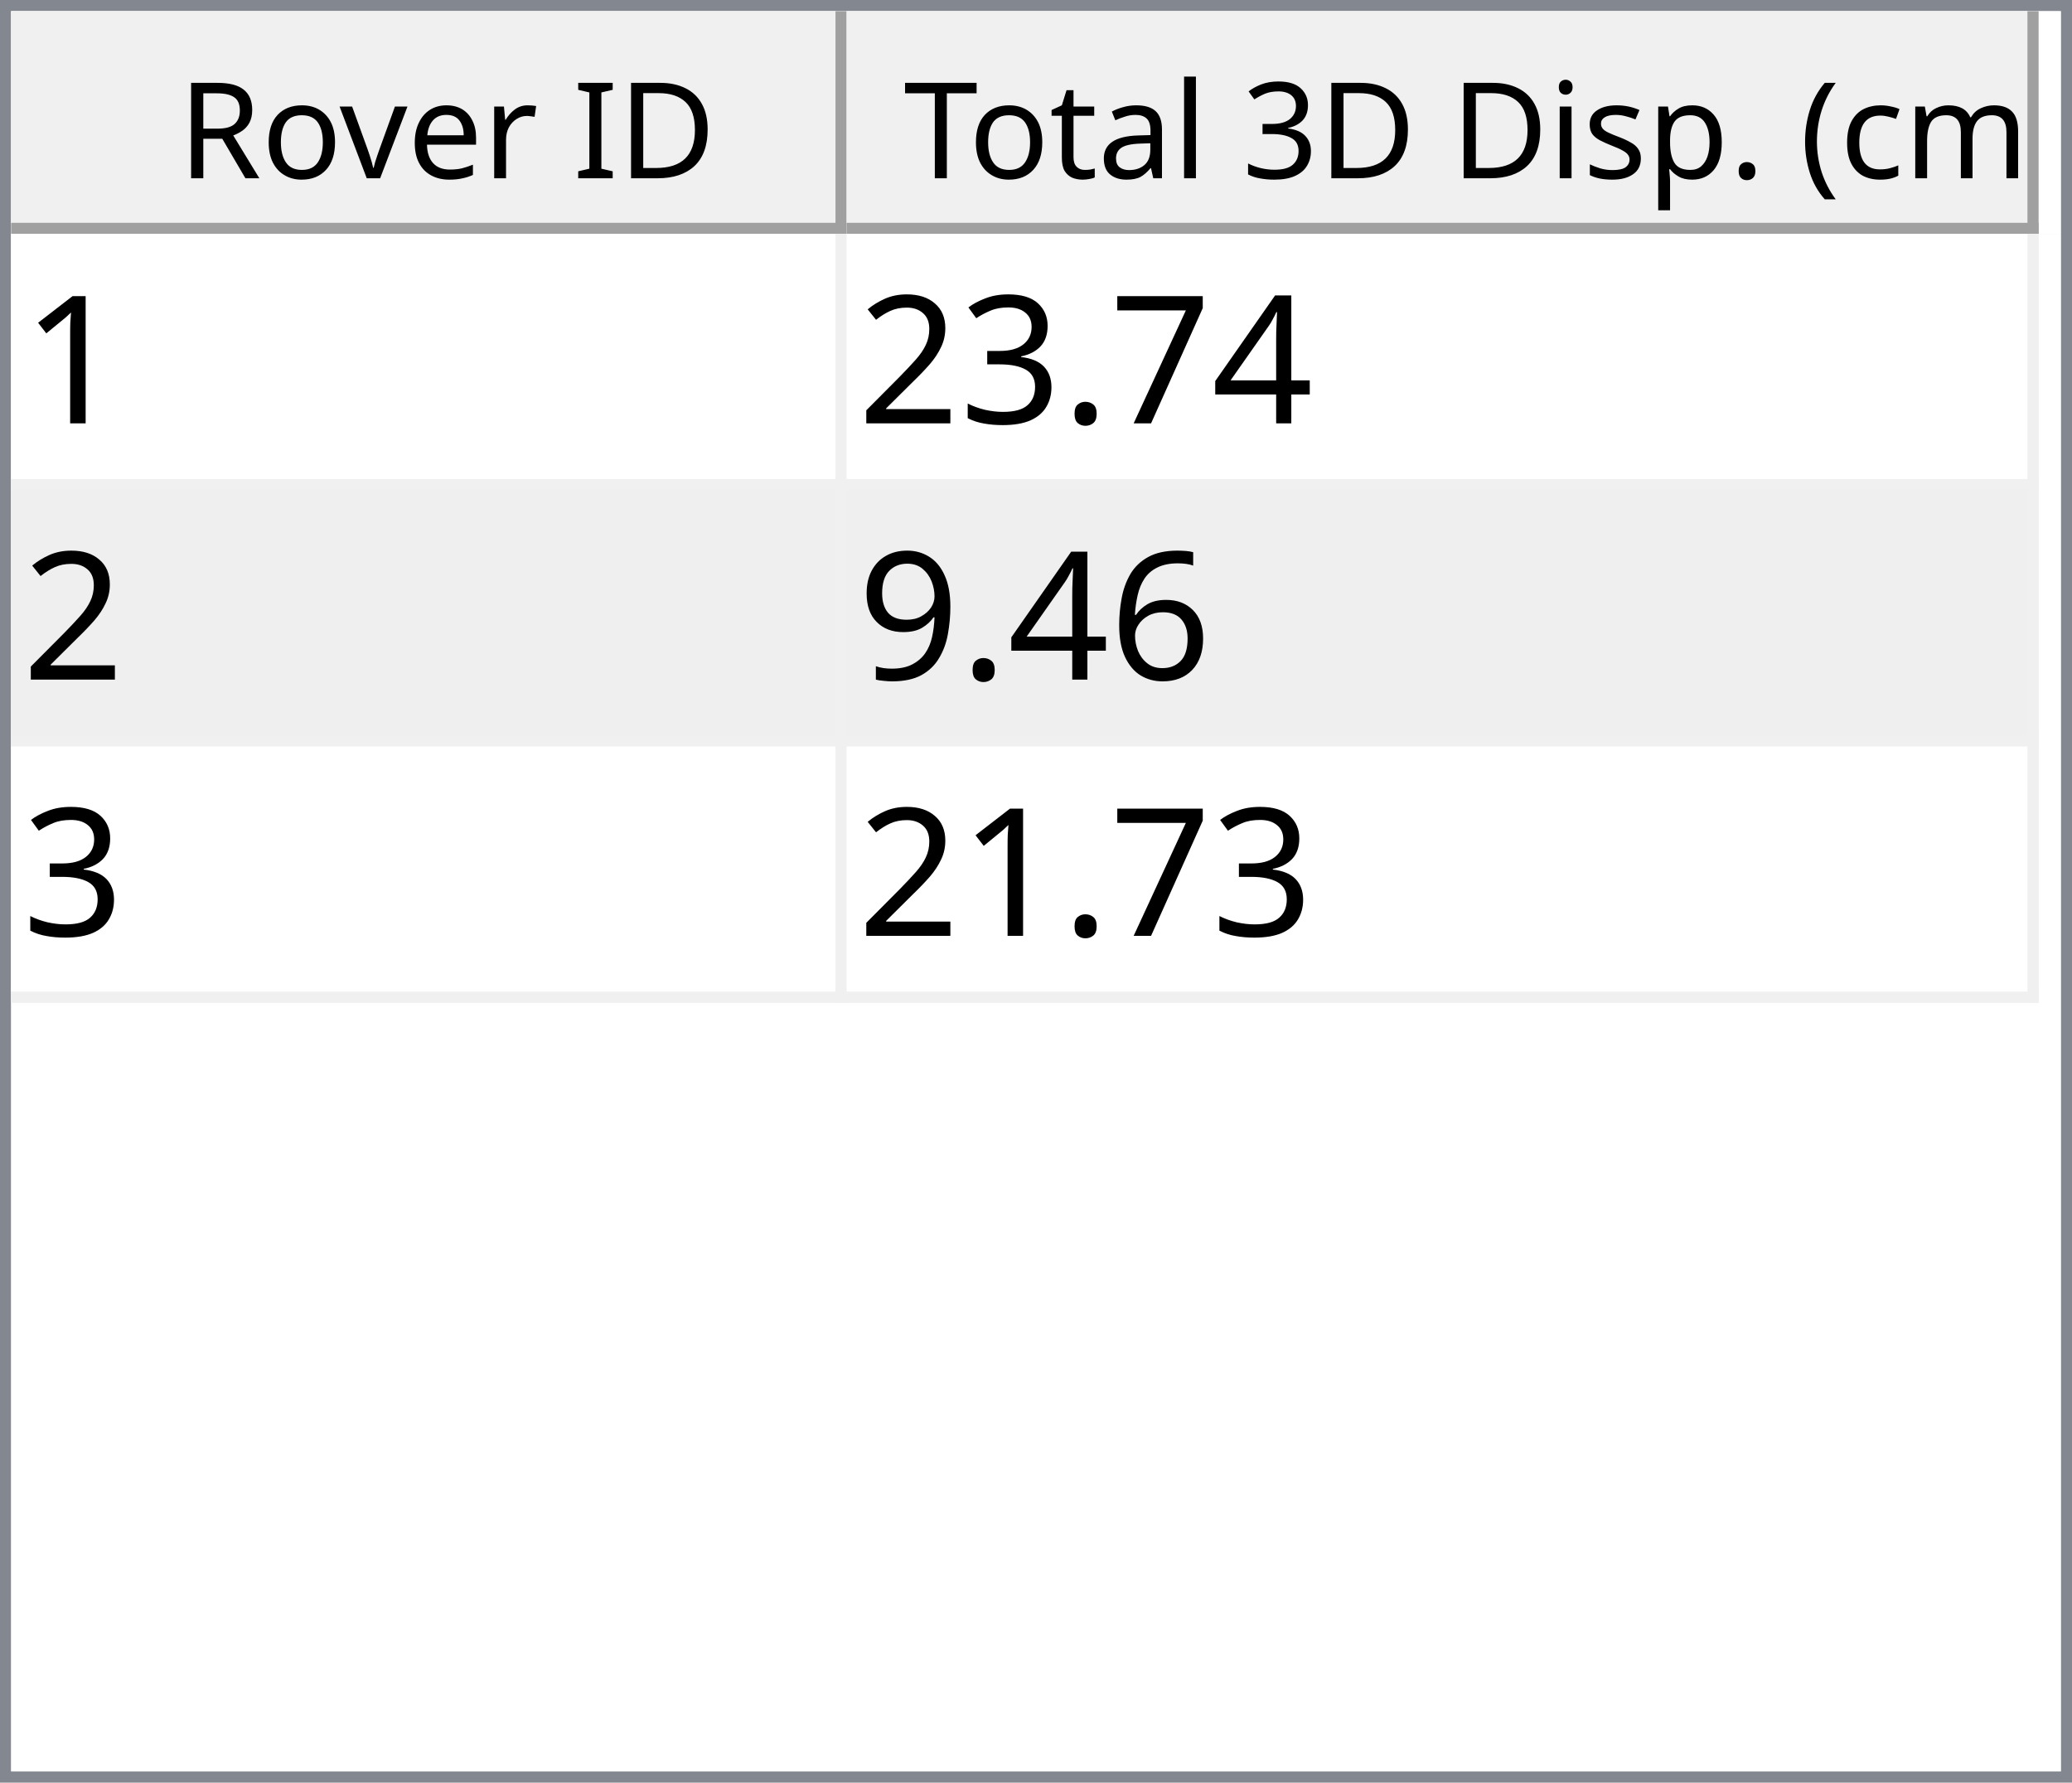
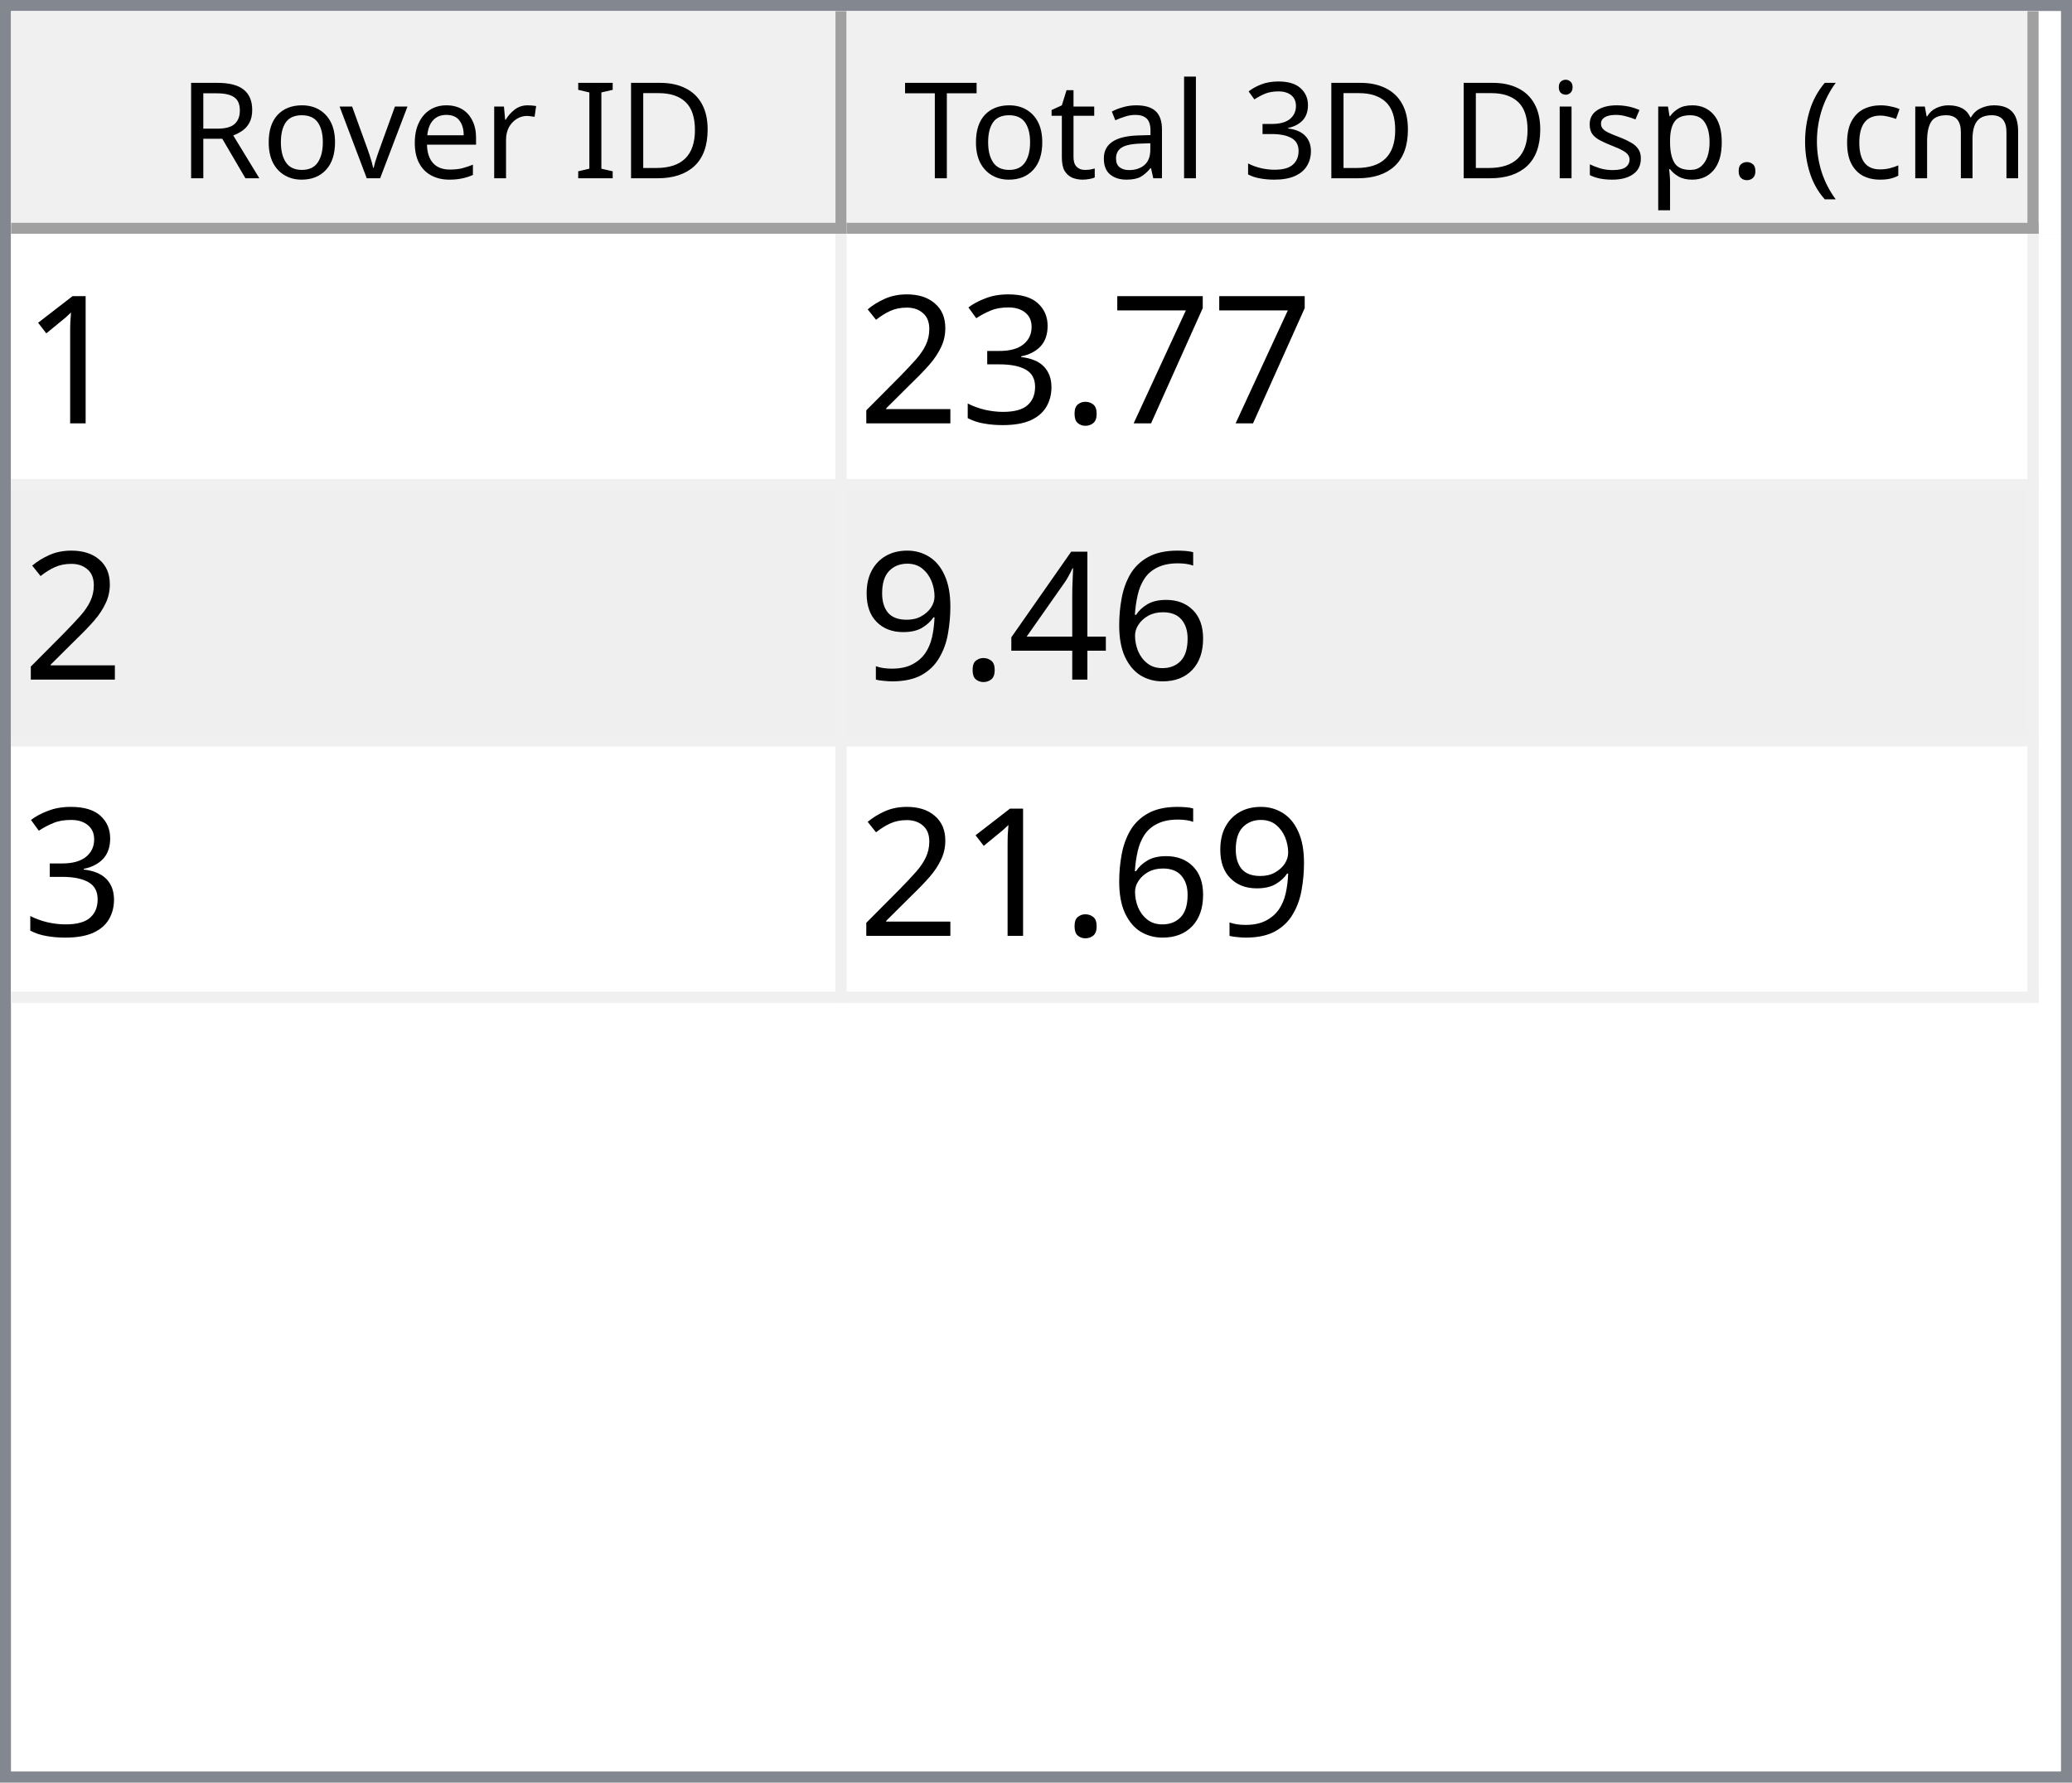
<svg xmlns="http://www.w3.org/2000/svg" style="fill-opacity:1; color-rendering:auto; color-interpolation:auto; text-rendering:auto; stroke:black; stroke-linecap:square; stroke-miterlimit:10; shape-rendering:auto; stroke-opacity:1; fill:black; stroke-dasharray:none; font-weight:normal; stroke-width:1; font-family:'Dialog'; font-style:normal; stroke-linejoin:miter; font-size:12px; stroke-dashoffset:0; image-rendering:auto;" width="186" height="160">
  <defs id="genericDefs" />
  <g>
    <defs id="defs1">
      <clipPath clipPathUnits="userSpaceOnUse" id="clipPath1">
        <path d="M0 0 L186 0 L186 160 L0 160 L0 0 Z" />
      </clipPath>
      <clipPath clipPathUnits="userSpaceOnUse" id="clipPath2">
        <path d="M0 0 L0 160 L186 160 L186 0 Z" />
      </clipPath>
      <clipPath clipPathUnits="userSpaceOnUse" id="clipPath3">
        <path d="M0 0 L0 20 L184 20 L184 0 Z" />
      </clipPath>
      <clipPath clipPathUnits="userSpaceOnUse" id="clipPath4">
        <path d="M0 0 L0 20 L75 20 L75 0 Z" />
      </clipPath>
      <clipPath clipPathUnits="userSpaceOnUse" id="clipPath5">
        <path d="M1 1 L1 19 L74 19 L74 1 Z" />
      </clipPath>
      <clipPath clipPathUnits="userSpaceOnUse" id="clipPath6">
        <path d="M0 0 L0 18 L73 18 L73 0 Z" />
      </clipPath>
      <clipPath clipPathUnits="userSpaceOnUse" id="clipPath7">
        <path d="M-0.5 -0.5 L-0.5 19.5 L74.5 19.5 L74.5 -0.5 Z" />
      </clipPath>
      <clipPath clipPathUnits="userSpaceOnUse" id="clipPath8">
        <path d="M0 0 L0 20 L107 20 L107 0 Z" />
      </clipPath>
      <clipPath clipPathUnits="userSpaceOnUse" id="clipPath9">
        <path d="M1 1 L1 19 L106 19 L106 1 Z" />
      </clipPath>
      <clipPath clipPathUnits="userSpaceOnUse" id="clipPath10">
        <path d="M0 0 L0 18 L105 18 L105 0 Z" />
      </clipPath>
      <clipPath clipPathUnits="userSpaceOnUse" id="clipPath11">
        <path d="M-0.5 -0.5 L-0.5 19.5 L106.5 19.5 L106.5 -0.5 Z" />
      </clipPath>
      <clipPath clipPathUnits="userSpaceOnUse" id="clipPath12">
        <path d="M0 0 L0 138 L184 138 L184 0 Z" />
      </clipPath>
      <clipPath clipPathUnits="userSpaceOnUse" id="clipPath13">
        <path d="M0 0 L0 69 L182 69 L182 0 Z" />
      </clipPath>
      <clipPath clipPathUnits="userSpaceOnUse" id="clipPath14">
        <path d="M-0.5 -0.5 L-0.5 68.5 L181.5 68.5 L181.5 -0.5 Z" />
      </clipPath>
      <clipPath clipPathUnits="userSpaceOnUse" id="clipPath15">
        <path d="M0 0 L0 22 L74 22 L74 0 Z" />
      </clipPath>
      <clipPath clipPathUnits="userSpaceOnUse" id="clipPath16">
        <path d="M0 0 L0 22 L106 22 L106 0 Z" />
      </clipPath>
      <font horiz-adv-x="64.551" id="font1">
        <font-face ascent="107.91" descent="25.098" units-per-em="100" style="font-style:normal; font-family:Segoe UI; font-weight:normal;" />
        <missing-glyph horiz-adv-x="64.551" d="M8.109 0 L8.109 68.266 L56.453 68.266 L56.453 0 L8.109 0 ZM15.328 7.234 L49.219 7.234 L49.219 61.031 L15.328 61.031 L15.328 7.234 Z" />
        <glyph unicode="D" horiz-adv-x="70.117" d="M9.188 0 L9.188 70.016 L28.516 70.016 Q65.531 70.016 65.531 35.891 Q65.531 19.672 55.25 9.836 Q44.969 0 27.734 0 L9.188 0 ZM17.391 62.594 L17.391 7.422 L27.828 7.422 Q41.609 7.422 49.273 14.797 Q56.938 22.172 56.938 35.688 Q56.938 62.594 28.328 62.594 L17.391 62.594 Z" />
        <glyph unicode="I" horiz-adv-x="26.611" d="M17.391 0 L9.188 0 L9.188 70.016 L17.391 70.016 L17.391 0 Z" />
        <glyph unicode=" " horiz-adv-x="27.393" d="" />
        <glyph unicode="r" horiz-adv-x="34.766" d="M34.188 41.891 Q32.078 43.5 28.125 43.5 Q23 43.5 19.555 38.672 Q16.109 33.844 16.109 25.484 L16.109 0 L8.109 0 L8.109 50 L16.109 50 L16.109 39.703 L16.312 39.703 Q18.016 44.969 21.531 47.922 Q25.047 50.875 29.391 50.875 Q32.516 50.875 34.188 50.203 L34.188 41.891 Z" />
        <glyph unicode="e" horiz-adv-x="52.295" d="M48.297 23 L12.984 23 Q13.188 14.656 17.484 10.109 Q21.781 5.562 29.297 5.562 Q37.75 5.562 44.828 11.141 L44.828 3.609 Q38.234 -1.172 27.391 -1.172 Q16.797 -1.172 10.742 5.641 Q4.688 12.453 4.688 24.812 Q4.688 36.469 11.305 43.82 Q17.922 51.172 27.734 51.172 Q37.547 51.172 42.922 44.828 Q48.297 38.484 48.297 27.203 L48.297 23 ZM40.094 29.781 Q40.047 36.719 36.75 40.578 Q33.453 44.438 27.594 44.438 Q21.922 44.438 17.969 40.383 Q14.016 36.328 13.094 29.781 L40.094 29.781 Z" />
        <glyph unicode="v" horiz-adv-x="47.9" d="M47.406 50 L27.484 0 L19.625 0 L0.688 50 L9.469 50 L22.172 13.672 Q23.578 9.672 23.922 6.688 L24.125 6.688 Q24.609 10.453 25.688 13.484 L38.969 50 L47.406 50 Z" />
        <glyph unicode="o" horiz-adv-x="58.594" d="M29 -1.172 Q17.922 -1.172 11.305 5.836 Q4.688 12.844 4.688 24.422 Q4.688 37.016 11.57 44.094 Q18.453 51.172 30.172 51.172 Q41.359 51.172 47.633 44.289 Q53.906 37.406 53.906 25.203 Q53.906 13.234 47.141 6.031 Q40.375 -1.172 29 -1.172 ZM29.594 44.438 Q21.875 44.438 17.383 39.188 Q12.891 33.938 12.891 24.703 Q12.891 15.828 17.43 10.695 Q21.969 5.562 29.594 5.562 Q37.359 5.562 41.531 10.594 Q45.703 15.625 45.703 24.906 Q45.703 34.281 41.531 39.359 Q37.359 44.438 29.594 44.438 Z" />
        <glyph unicode="R" horiz-adv-x="59.814" d="M59.375 0 L49.609 0 L37.891 19.625 Q36.281 22.359 34.766 24.289 Q33.25 26.219 31.664 27.438 Q30.078 28.656 28.25 29.219 Q26.422 29.781 24.125 29.781 L17.391 29.781 L17.391 0 L9.188 0 L9.188 70.016 L30.078 70.016 Q34.672 70.016 38.555 68.867 Q42.438 67.719 45.289 65.375 Q48.141 63.031 49.758 59.547 Q51.375 56.062 51.375 51.375 Q51.375 47.703 50.273 44.656 Q49.172 41.609 47.148 39.211 Q45.125 36.812 42.266 35.133 Q39.406 33.453 35.844 32.516 L35.844 32.328 Q37.594 31.547 38.891 30.547 Q40.188 29.547 41.359 28.18 Q42.531 26.812 43.68 25.078 Q44.828 23.344 46.234 21.047 L59.375 0 ZM17.391 62.594 L17.391 37.203 L28.516 37.203 Q31.594 37.203 34.203 38.133 Q36.812 39.062 38.719 40.797 Q40.625 42.531 41.703 45.047 Q42.781 47.562 42.781 50.688 Q42.781 56.297 39.141 59.445 Q35.5 62.594 28.609 62.594 L17.391 62.594 Z" />
        <glyph unicode=")" horiz-adv-x="30.176" d="M8.297 -15.922 L1.172 -15.922 Q16.406 2.344 16.406 26.812 Q16.406 51.469 1.078 70.016 L8.297 70.016 Q23.531 52.156 23.531 26.703 Q23.531 1.375 8.297 -15.922 Z" />
        <glyph unicode="m" horiz-adv-x="86.133" d="M79.109 0 L71.094 0 L71.094 28.719 Q71.094 37.016 68.531 40.727 Q65.969 44.438 59.906 44.438 Q54.781 44.438 51.195 39.75 Q47.609 35.062 47.609 28.516 L47.609 0 L39.594 0 L39.594 29.688 Q39.594 44.438 28.219 44.438 Q22.953 44.438 19.531 40.016 Q16.109 35.594 16.109 28.516 L16.109 0 L8.109 0 L8.109 50 L16.109 50 L16.109 42.094 L16.312 42.094 Q21.625 51.172 31.844 51.172 Q36.969 51.172 40.773 48.312 Q44.578 45.453 46 40.828 Q51.562 51.172 62.594 51.172 Q79.109 51.172 79.109 30.812 L79.109 0 Z" />
        <glyph unicode="c" horiz-adv-x="46.191" d="M42.188 2.297 Q36.422 -1.172 28.516 -1.172 Q17.828 -1.172 11.258 5.789 Q4.688 12.75 4.688 23.828 Q4.688 36.188 11.766 43.68 Q18.844 51.172 30.672 51.172 Q37.25 51.172 42.281 48.734 L42.281 40.531 Q36.719 44.438 30.375 44.438 Q22.703 44.438 17.797 38.945 Q12.891 33.453 12.891 24.516 Q12.891 15.719 17.508 10.641 Q22.125 5.562 29.891 5.562 Q36.422 5.562 42.188 9.906 L42.188 2.297 Z" />
        <glyph unicode="(" horiz-adv-x="30.176" d="M29.109 -15.922 L21.969 -15.922 Q6.844 1.375 6.844 26.703 Q6.844 52.156 21.969 70.016 L29.203 70.016 Q13.875 51.469 13.875 26.812 Q13.875 2.344 29.109 -15.922 Z" />
        <glyph unicode="." horiz-adv-x="21.68" d="M10.891 -1.078 Q8.641 -1.078 7.055 0.539 Q5.469 2.156 5.469 4.391 Q5.469 6.641 7.055 8.273 Q8.641 9.906 10.891 9.906 Q13.188 9.906 14.797 8.273 Q16.406 6.641 16.406 4.391 Q16.406 2.156 14.797 0.539 Q13.188 -1.078 10.891 -1.078 Z" />
        <glyph unicode="p" horiz-adv-x="58.789" d="M16.312 7.234 L16.109 7.234 L16.109 -23 L8.109 -23 L8.109 50 L16.109 50 L16.109 41.219 L16.312 41.219 Q22.219 51.172 33.594 51.172 Q43.266 51.172 48.688 44.461 Q54.109 37.75 54.109 26.469 Q54.109 13.922 48 6.375 Q41.891 -1.172 31.297 -1.172 Q21.578 -1.172 16.312 7.234 ZM16.109 27.391 L16.109 20.406 Q16.109 14.203 20.141 9.883 Q24.172 5.562 30.375 5.562 Q37.641 5.562 41.773 11.133 Q45.906 16.703 45.906 26.609 Q45.906 34.969 42.047 39.703 Q38.188 44.438 31.594 44.438 Q24.609 44.438 20.359 39.578 Q16.109 34.719 16.109 27.391 Z" />
        <glyph unicode="s" horiz-adv-x="42.432" d="M5.078 1.812 L5.078 10.406 Q11.625 5.562 19.484 5.562 Q30.031 5.562 30.031 12.594 Q30.031 14.594 29.125 15.992 Q28.219 17.391 26.68 18.461 Q25.141 19.531 23.07 20.383 Q21 21.234 18.609 22.172 Q15.281 23.484 12.766 24.828 Q10.25 26.172 8.57 27.859 Q6.891 29.547 6.031 31.695 Q5.172 33.844 5.172 36.719 Q5.172 40.234 6.789 42.945 Q8.406 45.656 11.086 47.484 Q13.766 49.312 17.211 50.242 Q20.656 51.172 24.312 51.172 Q30.812 51.172 35.938 48.922 L35.938 40.828 Q30.422 44.438 23.25 44.438 Q21 44.438 19.195 43.922 Q17.391 43.406 16.094 42.477 Q14.797 41.547 14.086 40.258 Q13.375 38.969 13.375 37.406 Q13.375 35.453 14.086 34.133 Q14.797 32.812 16.164 31.789 Q17.531 30.766 19.484 29.938 Q21.438 29.109 23.922 28.125 Q27.25 26.859 29.883 25.516 Q32.516 24.172 34.375 22.484 Q36.234 20.797 37.234 18.602 Q38.234 16.406 38.234 13.375 Q38.234 9.672 36.602 6.938 Q34.969 4.203 32.234 2.398 Q29.5 0.594 25.93 -0.289 Q22.359 -1.172 18.453 -1.172 Q10.75 -1.172 5.078 1.812 Z" />
        <glyph unicode="i" horiz-adv-x="24.219" d="M12.203 62.703 Q10.062 62.703 8.547 64.164 Q7.031 65.625 7.031 67.875 Q7.031 70.125 8.547 71.609 Q10.062 73.094 12.203 73.094 Q14.406 73.094 15.945 71.609 Q17.484 70.125 17.484 67.875 Q17.484 65.719 15.945 64.211 Q14.406 62.703 12.203 62.703 ZM16.109 0 L8.109 0 L8.109 50 L16.109 50 L16.109 0 Z" />
        <glyph unicode="3" horiz-adv-x="53.906" d="M46.531 19.828 Q46.531 15.094 44.75 11.211 Q42.969 7.328 39.719 4.57 Q36.469 1.812 31.93 0.297 Q27.391 -1.219 21.922 -1.219 Q11.922 -1.219 6 2.594 L6 11.188 Q13.094 5.609 22.219 5.609 Q25.875 5.609 28.828 6.539 Q31.781 7.469 33.906 9.227 Q36.031 10.984 37.18 13.477 Q38.328 15.969 38.328 19.094 Q38.328 32.812 18.797 32.812 L12.984 32.812 L12.984 39.594 L18.5 39.594 Q35.797 39.594 35.797 52.484 Q35.797 64.406 22.609 64.406 Q15.188 64.406 8.688 59.422 L8.688 67.188 Q15.375 71.188 24.609 71.188 Q29 71.188 32.57 69.969 Q36.141 68.75 38.68 66.555 Q41.219 64.359 42.609 61.281 Q44 58.203 44 54.5 Q44 40.672 30.031 36.719 L30.031 36.531 Q33.594 36.141 36.625 34.797 Q39.656 33.453 41.852 31.305 Q44.047 29.156 45.289 26.25 Q46.531 23.344 46.531 19.828 Z" />
        <glyph unicode="l" horiz-adv-x="24.219" d="M16.109 0 L8.109 0 L8.109 74.031 L16.109 74.031 L16.109 0 Z" />
        <glyph unicode="a" horiz-adv-x="50.879" d="M43.891 0 L35.891 0 L35.891 7.812 L35.688 7.812 Q30.469 -1.172 20.312 -1.172 Q12.844 -1.172 8.617 2.781 Q4.391 6.734 4.391 13.281 Q4.391 27.297 20.906 29.594 L35.891 31.688 Q35.891 44.438 25.594 44.438 Q16.547 44.438 9.281 38.281 L9.281 46.484 Q16.656 51.172 26.266 51.172 Q43.891 51.172 43.891 32.516 L43.891 0 ZM35.891 25.297 L23.828 23.641 Q18.266 22.859 15.43 20.875 Q12.594 18.891 12.594 13.875 Q12.594 10.203 15.211 7.883 Q17.828 5.562 22.172 5.562 Q28.125 5.562 32.008 9.742 Q35.891 13.922 35.891 20.312 L35.891 25.297 Z" />
        <glyph unicode="t" horiz-adv-x="33.887" d="M31.297 0.484 Q28.469 -1.078 23.828 -1.078 Q10.688 -1.078 10.688 13.578 L10.688 43.172 L2.094 43.172 L2.094 50 L10.688 50 L10.688 62.203 L18.703 64.797 L18.703 50 L31.297 50 L31.297 43.172 L18.703 43.172 L18.703 14.984 Q18.703 9.969 20.414 7.82 Q22.125 5.672 26.078 5.672 Q29.109 5.672 31.297 7.328 L31.297 0.484 Z" />
        <glyph unicode="T" horiz-adv-x="52.393" d="M50.594 62.594 L30.375 62.594 L30.375 0 L22.172 0 L22.172 62.594 L2 62.594 L2 70.016 L50.594 70.016 L50.594 62.594 Z" />
      </font>
      <font horiz-adv-x="75.0" id="font2">
        <font-face ascent="100.537" descent="21.973" units-per-em="100" style="font-style:normal; font-family:sans-serif; font-weight:normal;" />
        <missing-glyph horiz-adv-x="75.0" d="M12.5 0 L12.5 62.5 L62.5 62.5 L62.5 0 L12.5 0 ZM14.062 1.562 L60.938 1.562 L60.938 60.938 L14.062 60.938 L14.062 1.562 Z" />
        <glyph unicode="1" horiz-adv-x="55.615" d="M37.25 0 L28.469 0 L28.469 56 Q25.297 52.984 20.141 49.953 Q14.984 46.922 10.891 45.406 L10.891 53.906 Q18.266 57.375 23.781 62.305 Q29.297 67.234 31.594 71.875 L37.25 71.875 L37.25 0 Z" />
-         <glyph unicode="4" horiz-adv-x="55.615" d="M32.328 0 L32.328 17.141 L1.266 17.141 L1.266 25.203 L33.938 71.578 L41.109 71.578 L41.109 25.203 L50.781 25.203 L50.781 17.141 L41.109 17.141 L41.109 0 L32.328 0 ZM32.328 25.203 L32.328 57.469 L9.906 25.203 L32.328 25.203 Z" />
        <glyph unicode="7" horiz-adv-x="55.615" d="M4.734 62.203 L4.734 70.656 L51.078 70.656 L51.078 63.812 Q44.234 56.547 37.523 44.484 Q30.812 32.422 27.156 19.672 Q24.516 10.688 23.781 0 L14.75 0 Q14.891 8.453 18.062 20.414 Q21.234 32.375 27.172 43.484 Q33.109 54.594 39.797 62.203 L4.734 62.203 Z" />
        <glyph unicode="." horiz-adv-x="27.783" d="M9.078 0 L9.078 10.016 L19.094 10.016 L19.094 0 L9.078 0 Z" />
        <glyph unicode="3" horiz-adv-x="55.615" d="M4.203 18.891 L12.984 20.062 Q14.5 12.594 18.141 9.297 Q21.781 6 27 6 Q33.203 6 37.477 10.297 Q41.75 14.594 41.75 20.953 Q41.75 27 37.797 30.93 Q33.844 34.859 27.734 34.859 Q25.25 34.859 21.531 33.891 L22.516 41.609 Q23.391 41.5 23.922 41.5 Q29.547 41.5 34.039 44.43 Q38.531 47.359 38.531 53.469 Q38.531 58.297 35.258 61.477 Q31.984 64.656 26.812 64.656 Q21.688 64.656 18.266 61.43 Q14.844 58.203 13.875 51.766 L5.078 53.328 Q6.688 62.156 12.398 67.016 Q18.109 71.875 26.609 71.875 Q32.469 71.875 37.398 69.359 Q42.328 66.844 44.945 62.5 Q47.562 58.156 47.562 53.266 Q47.562 48.641 45.07 44.828 Q42.578 41.016 37.703 38.766 Q44.047 37.312 47.562 32.695 Q51.078 28.078 51.078 21.141 Q51.078 11.766 44.242 5.25 Q37.406 -1.266 26.953 -1.266 Q17.531 -1.266 11.305 4.352 Q5.078 9.969 4.203 18.891 Z" />
        <glyph unicode="2" horiz-adv-x="55.615" d="M50.344 8.453 L50.344 0 L3.031 0 Q2.938 3.172 4.047 6.109 Q5.859 10.938 9.836 15.625 Q13.812 20.312 21.344 26.469 Q33.016 36.031 37.117 41.625 Q41.219 47.219 41.219 52.203 Q41.219 57.422 37.477 61.008 Q33.734 64.594 27.734 64.594 Q21.391 64.594 17.578 60.789 Q13.766 56.984 13.719 50.25 L4.688 51.172 Q5.609 61.281 11.664 66.578 Q17.719 71.875 27.938 71.875 Q38.234 71.875 44.242 66.164 Q50.25 60.453 50.25 52 Q50.25 47.703 48.492 43.555 Q46.734 39.406 42.656 34.812 Q38.578 30.219 29.109 22.219 Q21.188 15.578 18.945 13.211 Q16.703 10.844 15.234 8.453 L50.344 8.453 Z" />
        <glyph unicode="6" horiz-adv-x="55.615" d="M49.75 54.047 L41.016 53.375 Q39.844 58.547 37.703 60.891 Q34.125 64.656 28.906 64.656 Q24.703 64.656 21.531 62.312 Q17.391 59.281 14.992 53.469 Q12.594 47.656 12.5 36.922 Q15.672 41.75 20.266 44.094 Q24.859 46.438 29.891 46.438 Q38.672 46.438 44.852 39.969 Q51.031 33.5 51.031 23.25 Q51.031 16.5 48.125 10.719 Q45.219 4.938 40.141 1.859 Q35.062 -1.219 28.609 -1.219 Q17.625 -1.219 10.695 6.859 Q3.766 14.938 3.766 33.5 Q3.766 54.25 11.422 63.672 Q18.109 71.875 29.438 71.875 Q37.891 71.875 43.289 67.141 Q48.688 62.406 49.75 54.047 ZM13.875 23.188 Q13.875 18.656 15.797 14.508 Q17.719 10.359 21.188 8.18 Q24.656 6 28.469 6 Q34.031 6 38.039 10.492 Q42.047 14.984 42.047 22.703 Q42.047 30.125 38.086 34.398 Q34.125 38.672 28.125 38.672 Q22.172 38.672 18.023 34.398 Q13.875 30.125 13.875 23.188 Z" />
+         <glyph unicode="4" horiz-adv-x="55.615" d="M32.328 0 L32.328 17.141 L1.266 17.141 L1.266 25.203 L33.938 71.578 L41.109 71.578 L41.109 25.203 L50.781 25.203 L50.781 17.141 L41.109 17.141 L41.109 0 L32.328 0 ZM32.328 25.203 L32.328 57.469 L9.906 25.203 L32.328 25.203 Z" />
        <glyph unicode="9" horiz-adv-x="55.615" d="M5.469 16.547 L13.922 17.328 Q14.984 11.375 18.016 8.688 Q21.047 6 25.781 6 Q29.828 6 32.883 7.859 Q35.938 9.719 37.891 12.82 Q39.844 15.922 41.164 21.195 Q42.484 26.469 42.484 31.938 Q42.484 32.516 42.438 33.688 Q39.797 29.5 35.234 26.883 Q30.672 24.266 25.344 24.266 Q16.453 24.266 10.305 30.711 Q4.156 37.156 4.156 47.703 Q4.156 58.594 10.578 65.234 Q17 71.875 26.656 71.875 Q33.641 71.875 39.43 68.117 Q45.219 64.359 48.219 57.398 Q51.219 50.438 51.219 37.25 Q51.219 23.531 48.242 15.406 Q45.266 7.281 39.383 3.031 Q33.5 -1.219 25.594 -1.219 Q17.188 -1.219 11.867 3.445 Q6.547 8.109 5.469 16.547 ZM41.453 48.141 Q41.453 55.719 37.43 60.156 Q33.406 64.594 27.734 64.594 Q21.875 64.594 17.531 59.812 Q13.188 55.031 13.188 47.406 Q13.188 40.578 17.312 36.305 Q21.438 32.031 27.484 32.031 Q33.594 32.031 37.523 36.305 Q41.453 40.578 41.453 48.141 Z" />
      </font>
    </defs>
    <g style="fill:white; stroke:white;">
      <rect x="0" y="0" width="186" style="clip-path:url(#clipPath1); stroke:none;" height="160" />
    </g>
    <g style="fill:white; text-rendering:optimizeSpeed; color-rendering:optimizeSpeed; image-rendering:optimizeSpeed; shape-rendering:crispEdges; stroke:white; color-interpolation:sRGB;">
      <rect x="0" width="186" height="160" y="0" style="stroke:none;" />
      <path style="stroke:none;" d="M0 160 L186 160 L186 0 L0 0 Z" />
    </g>
    <g style="fill:rgb(240,240,240); font-family:'Segoe UI'; stroke:rgb(240,240,240);">
      <rect x="0" y="0" width="186" style="clip-path:url(#clipPath2); stroke:none;" height="160" />
    </g>
    <g style="fill:rgb(130,135,144); font-family:'Segoe UI'; stroke:rgb(130,135,144);">
      <path d="M0 0 L186 0 L186 160 L0 160 L0 0 ZM1 1 L185 1 L185 159 L1 159 L1 1 Z" style="fill-rule:evenodd; clip-path:url(#clipPath2); stroke:none;" />
    </g>
    <g style="fill:white; font-family:'Segoe UI'; stroke:white;" transform="translate(1,1)">
      <rect x="0" y="0" width="184" style="clip-path:url(#clipPath3); stroke:none;" height="20" />
    </g>
    <g style="fill:rgb(240,240,240); font-family:'Segoe UI'; stroke:rgb(240,240,240);" transform="translate(1,1)">
      <rect x="0" y="0" width="75" style="clip-path:url(#clipPath4); stroke:none;" height="20" />
    </g>
    <g style="font-family:'Segoe UI';" transform="translate(2,2)">
      <text x="14" xml:space="preserve" y="14" style="clip-path:url(#clipPath6); stroke:none;">Rover ID</text>
    </g>
    <g style="fill:rgb(160,160,160); font-family:'Segoe UI'; stroke:rgb(160,160,160); stroke-linejoin:bevel;" transform="translate(1.5,1.5)">
      <line x1="74" x2="74" y1="0" style="fill:none; clip-path:url(#clipPath7);" y2="19" />
    </g>
    <g style="fill:rgb(160,160,160); font-family:'Segoe UI'; stroke:rgb(160,160,160); stroke-linejoin:bevel;" transform="matrix(1,0,0,1,1,1) translate(0.5,0.5)">
      <line x1="0" x2="74" y1="19" style="fill:none; clip-path:url(#clipPath7);" y2="19" />
    </g>
    <g style="fill:rgb(240,240,240); font-family:'Segoe UI'; stroke:rgb(240,240,240);" transform="translate(76,1)">
      <rect x="0" y="0" width="107" style="clip-path:url(#clipPath8); stroke:none;" height="20" />
    </g>
    <g style="font-family:'Segoe UI';" transform="translate(77,2)">
      <text x="1" xml:space="preserve" y="14" style="clip-path:url(#clipPath10); stroke:none;"> Total 3D Disp. (cm)</text>
    </g>
    <g style="fill:rgb(160,160,160); font-family:'Segoe UI'; stroke:rgb(160,160,160); stroke-linejoin:bevel;" transform="translate(76.5,1.5)">
      <line x1="106" x2="106" y1="0" style="fill:none; clip-path:url(#clipPath11);" y2="19" />
    </g>
    <g style="fill:rgb(160,160,160); font-family:'Segoe UI'; stroke:rgb(160,160,160); stroke-linejoin:bevel;" transform="matrix(1,0,0,1,76,1) translate(0.5,0.5)">
      <line x1="0" x2="106" y1="19" style="fill:none; clip-path:url(#clipPath11);" y2="19" />
    </g>
    <g style="fill:white; font-family:'Segoe UI'; stroke:white;" transform="translate(1,21)">
      <rect x="0" y="0" width="184" style="clip-path:url(#clipPath12); stroke:none;" height="138" />
    </g>
    <g style="fill:rgb(240,240,240); font-size:16px; font-family:sans-serif; stroke:rgb(240,240,240);" transform="translate(1,21)">
      <rect x="0" y="0" width="182" style="clip-path:url(#clipPath13); stroke:none;" height="69" />
      <line transform="translate(0.5,0.5)" x1="0" x2="181" y1="22" style="clip-path:url(#clipPath14); fill:none; stroke-linejoin:bevel;" y2="22" />
    </g>
    <g transform="matrix(1,0,0,1,1,21) translate(0.5,0.5)" style="fill:rgb(240,240,240); font-size:16px; font-family:sans-serif; stroke:rgb(240,240,240); stroke-linejoin:bevel;">
      <line x1="0" x2="181" y1="45" style="fill:none; clip-path:url(#clipPath14);" y2="45" />
    </g>
    <g transform="matrix(1,0,0,1,1,21) translate(0.5,0.5)" style="fill:rgb(240,240,240); font-size:16px; font-family:sans-serif; stroke:rgb(240,240,240); stroke-linejoin:bevel;">
      <line x1="0" x2="181" y1="68" style="fill:none; clip-path:url(#clipPath14);" y2="68" />
    </g>
    <g transform="matrix(1,0,0,1,1,21) translate(0.5,0.5)" style="fill:rgb(240,240,240); font-size:16px; font-family:sans-serif; stroke:rgb(240,240,240); stroke-linejoin:bevel;">
      <line x1="74" x2="74" y1="0" style="fill:none; clip-path:url(#clipPath14);" y2="68" />
    </g>
    <g transform="matrix(1,0,0,1,1,21) translate(0.5,0.5)" style="fill:rgb(240,240,240); font-size:16px; font-family:sans-serif; stroke:rgb(240,240,240); stroke-linejoin:bevel;">
      <line x1="181" x2="181" y1="0" style="fill:none; clip-path:url(#clipPath14);" y2="68" />
    </g>
    <g style="fill:white; font-size:16px; font-family:sans-serif; stroke:white;" transform="matrix(1,0,0,1,1,21)">
      <rect x="0" y="0" width="74" style="clip-path:url(#clipPath15); stroke:none;" height="22" />
      <text x="1" y="17" style="fill:black; clip-path:url(#clipPath15); stroke:none;" xml:space="preserve">1</text>
    </g>
    <g style="fill:white; font-size:16px; font-family:sans-serif; stroke:white;" transform="matrix(1,0,0,1,1,21) translate(75,0)">
      <rect x="0" y="0" width="106" style="clip-path:url(#clipPath16); stroke:none;" height="22" />
-       <text x="1" y="17" style="fill:black; clip-path:url(#clipPath16); stroke:none;" xml:space="preserve">23.74</text>
+       <text x="1" y="17" style="fill:black; clip-path:url(#clipPath16); stroke:none;" xml:space="preserve">23.77</text>
    </g>
    <g style="fill:rgb(239,239,239); font-size:16px; font-family:sans-serif; stroke:rgb(239,239,239);" transform="matrix(1,0,0,1,1,21) translate(0,23)">
      <rect x="0" y="0" width="74" style="clip-path:url(#clipPath15); stroke:none;" height="22" />
      <text x="1" y="17" style="fill:black; clip-path:url(#clipPath15); stroke:none;" xml:space="preserve">2</text>
    </g>
    <g style="fill:rgb(239,239,239); font-size:16px; font-family:sans-serif; stroke:rgb(239,239,239);" transform="matrix(1,0,0,1,1,21) translate(75,23)">
      <rect x="0" y="0" width="106" style="clip-path:url(#clipPath16); stroke:none;" height="22" />
      <text x="1" y="17" style="fill:black; clip-path:url(#clipPath16); stroke:none;" xml:space="preserve">9.46</text>
    </g>
    <g style="fill:white; font-size:16px; font-family:sans-serif; stroke:white;" transform="matrix(1,0,0,1,1,21) translate(0,46)">
      <rect x="0" y="0" width="74" style="clip-path:url(#clipPath15); stroke:none;" height="22" />
      <text x="1" y="17" style="fill:black; clip-path:url(#clipPath15); stroke:none;" xml:space="preserve">3</text>
    </g>
    <g style="fill:white; font-size:16px; font-family:sans-serif; stroke:white;" transform="matrix(1,0,0,1,1,21) translate(75,46)">
      <rect x="0" y="0" width="106" style="clip-path:url(#clipPath16); stroke:none;" height="22" />
-       <text x="1" y="17" style="fill:black; clip-path:url(#clipPath16); stroke:none;" xml:space="preserve">21.73</text>
+       <text x="1" y="17" style="fill:black; clip-path:url(#clipPath16); stroke:none;" xml:space="preserve">21.69</text>
    </g>
  </g>
</svg>
